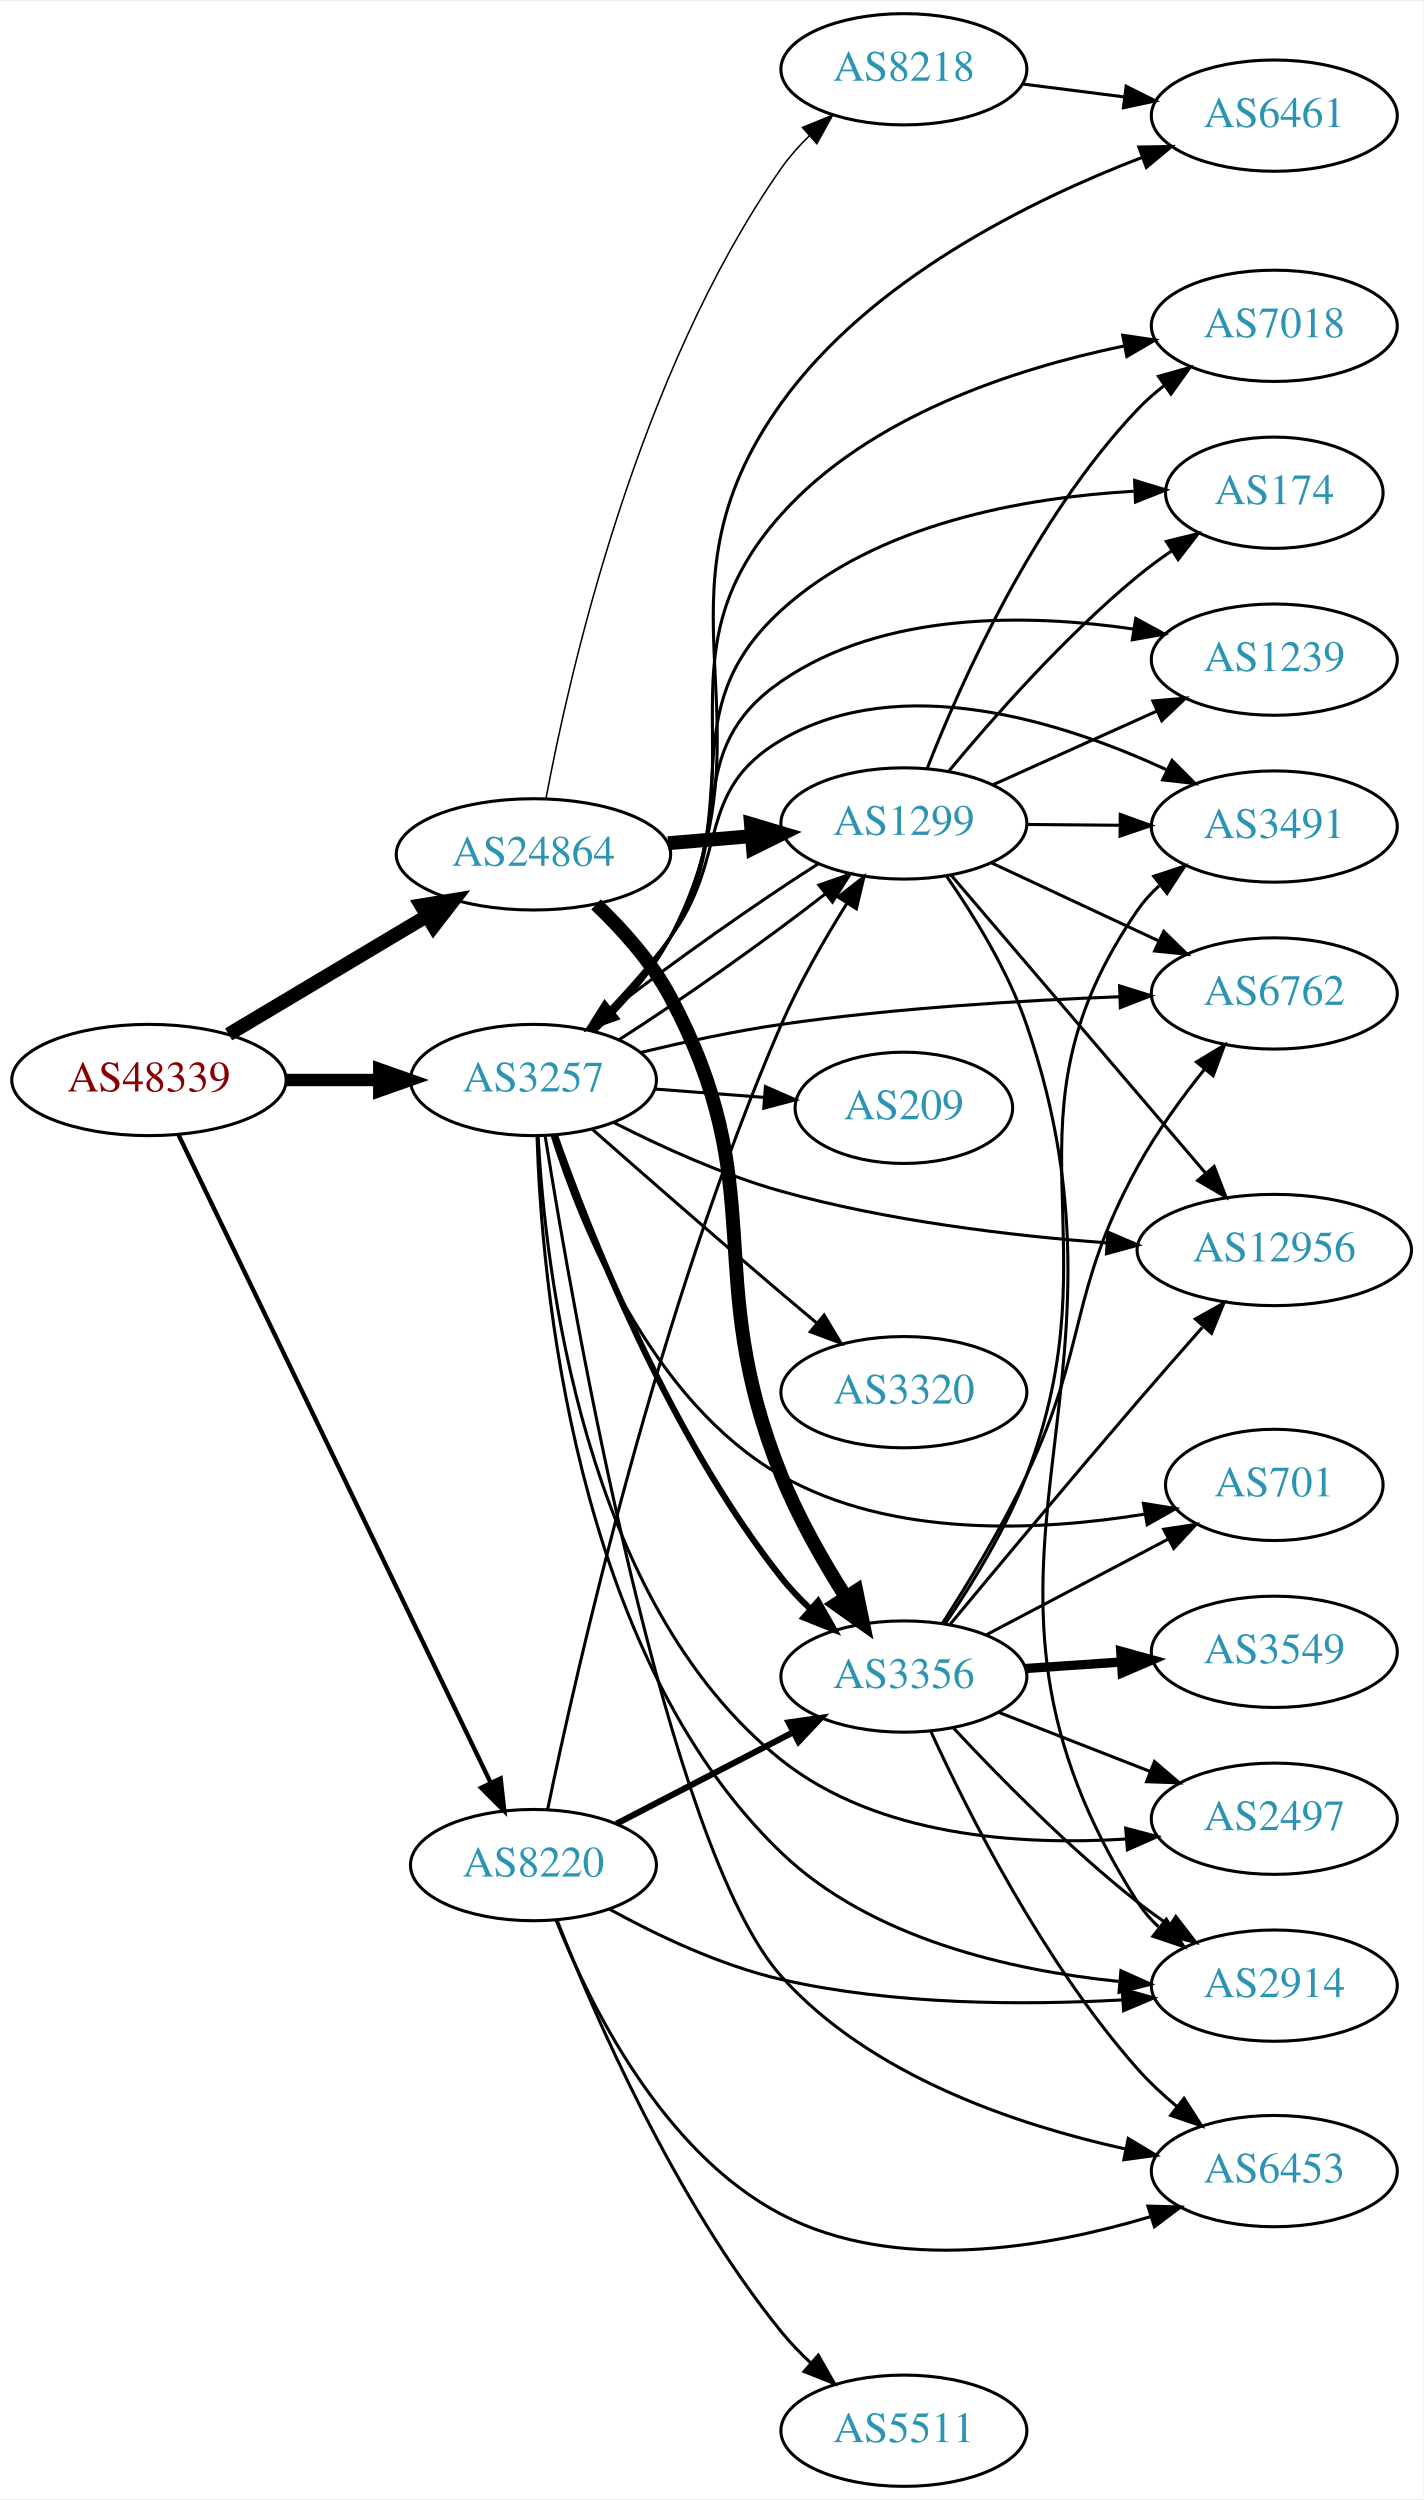
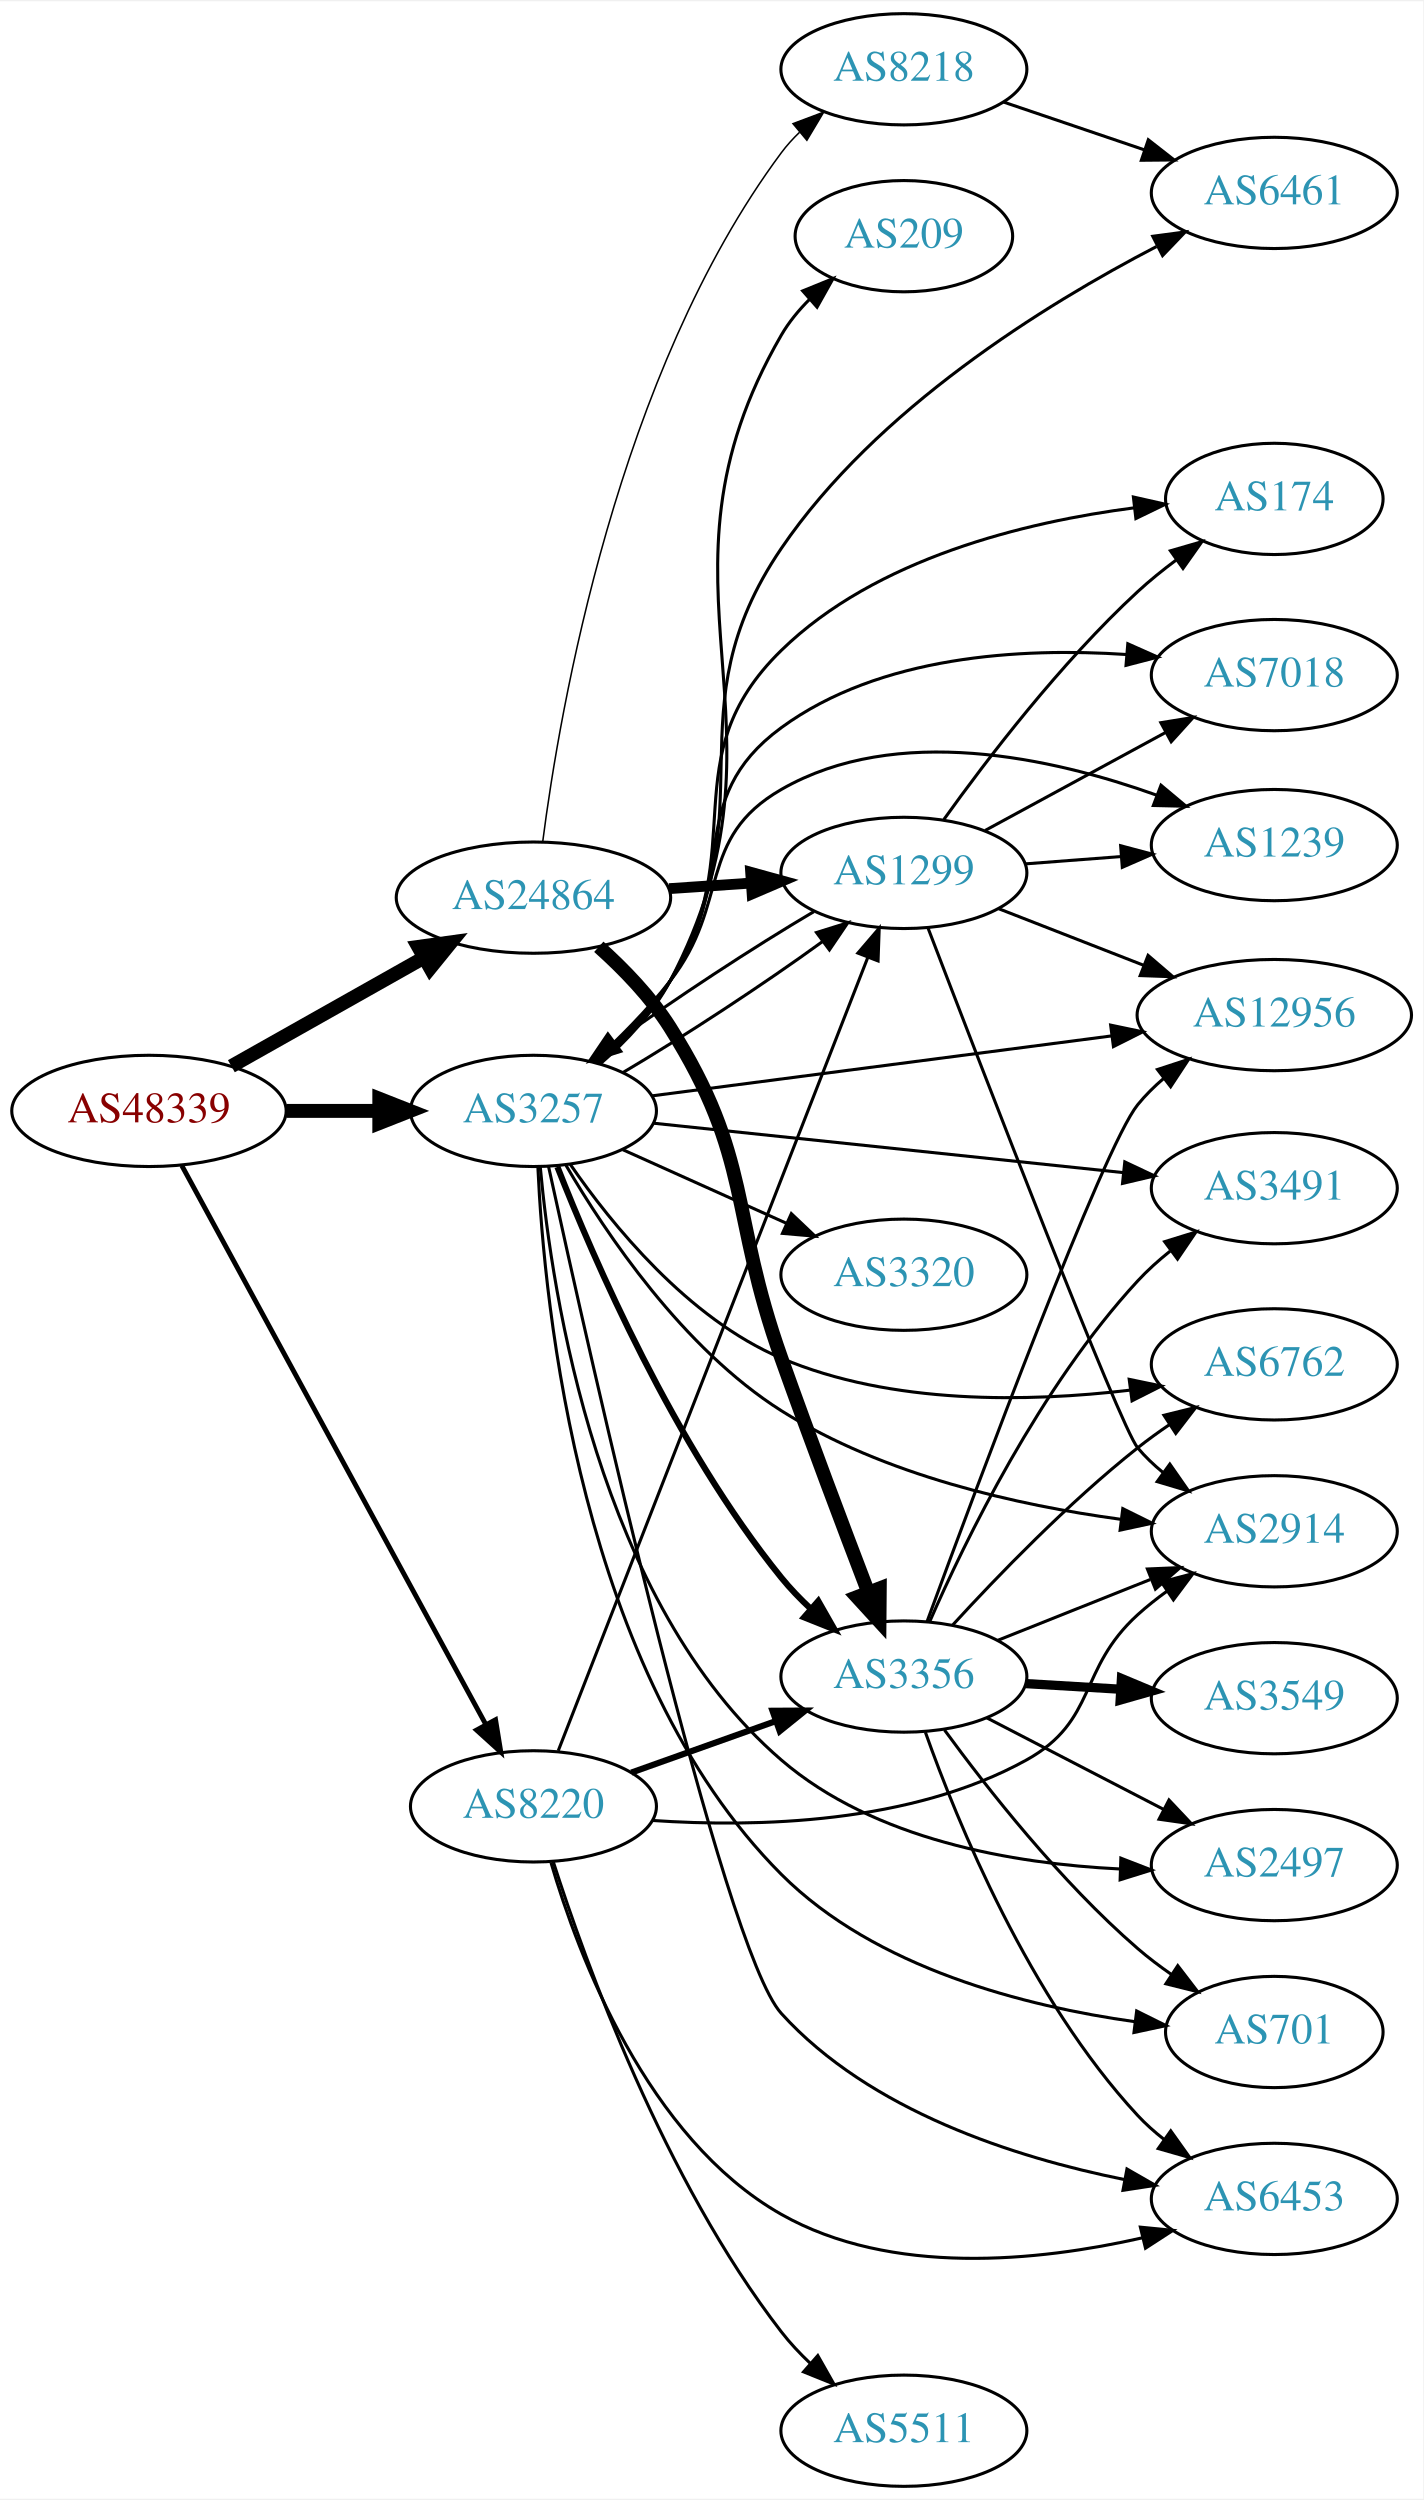
<svg xmlns="http://www.w3.org/2000/svg" xmlns:xlink="http://www.w3.org/1999/xlink" width="460pt" height="808pt" viewBox="0.00 0.00 460.47 808.00">
  <g id="graph0" class="graph" transform="scale(1 1) rotate(0) translate(4 804)">
    <polygon fill="white" stroke="none" points="-4,4 -4,-804 456.469,-804 456.469,4 -4,4" />
    <g id="node1" class="node">
      <g id="a_node1">
        <a xlink:href="/asn/48339" xlink:title="AS48339 ~ Raiffeisen Rechenzentrum GmbH [AT]">
-           <ellipse fill="#ffffff" stroke="black" cx="44.196" cy="-455" rx="44.393" ry="18" />
-           <text text-anchor="middle" x="44.196" y="-451.3" font-family="Times,serif" font-size="14.00" fill="#880000">AS48339</text>
+           <ellipse fill="#ffffff" stroke="black" cx="44.196" cy="-445" rx="44.393" ry="18" />
+           <text text-anchor="middle" x="44.196" y="-441.3" font-family="Times,serif" font-size="14.00" fill="#880000">AS48339</text>
        </a>
      </g>
    </g>
    <g id="node2" class="node">
      <g id="a_node2">
        <a xlink:href="/asn/3257" xlink:title="AS3257 ~ GTT [DE]">
-           <ellipse fill="#ffffff" stroke="black" cx="168.588" cy="-455" rx="39.794" ry="18" />
-           <text text-anchor="middle" x="168.588" y="-451.3" font-family="Times,serif" font-size="14.00" fill="#2c94b3">AS3257</text>
+           <ellipse fill="#ffffff" stroke="black" cx="168.588" cy="-445" rx="39.794" ry="18" />
+           <text text-anchor="middle" x="168.588" y="-441.3" font-family="Times,serif" font-size="14.00" fill="#2c94b3">AS3257</text>
        </a>
      </g>
    </g>
    <g id="edge1" class="edge">
-       <path fill="none" stroke="black" stroke-width="4.026" d="M88.692,-455C98.381,-455 108.717,-455 118.61,-455" />
-       <polygon fill="black" stroke="black" stroke-width="4.026" points="118.713,-458.523 128.713,-455 118.713,-451.477 118.713,-458.523" />
+       <path fill="none" stroke="black" stroke-width="4.5" d="M88.692,-445C98.381,-445 108.717,-445 118.61,-445" />
+       <polygon fill="black" stroke="black" stroke-width="4.5" points="118.713,-448.938 128.713,-445 118.713,-441.063 118.713,-448.938" />
    </g>
    <g id="node3" class="node">
      <g id="a_node3">
        <a xlink:href="/asn/8220" xlink:title="AS8220 ~ COLT [GB]">
-           <ellipse fill="#ffffff" stroke="black" cx="168.588" cy="-201" rx="39.794" ry="18" />
-           <text text-anchor="middle" x="168.588" y="-197.3" font-family="Times,serif" font-size="14.00" fill="#2c94b3">AS8220</text>
+           <ellipse fill="#ffffff" stroke="black" cx="168.588" cy="-220" rx="39.794" ry="18" />
+           <text text-anchor="middle" x="168.588" y="-216.3" font-family="Times,serif" font-size="14.00" fill="#2c94b3">AS8220</text>
        </a>
      </g>
    </g>
    <g id="edge2" class="edge">
-       <path fill="none" stroke="black" stroke-width="1.421" d="M53.803,-437.139C74.965,-393.22 129.636,-279.763 154.695,-227.758" />
-       <polygon fill="black" stroke="black" stroke-width="1.421" points="157.966,-229.032 159.154,-218.504 151.66,-225.993 157.966,-229.032" />
+       <path fill="none" stroke="black" stroke-width="1.588" d="M54.8,-427.345C76.205,-387.995 127.924,-292.916 153.2,-246.451" />
+       <polygon fill="black" stroke="black" stroke-width="1.588" points="156.325,-248.03 158.029,-237.573 150.176,-244.685 156.325,-248.03" />
    </g>
    <g id="node4" class="node">
      <g id="a_node4">
        <a xlink:href="/asn/24864" xlink:title="AS24864 ~ Raiffeisen Informatik GmbH [AT]">
-           <ellipse fill="#ffffff" stroke="black" cx="168.588" cy="-528" rx="44.393" ry="18" />
-           <text text-anchor="middle" x="168.588" y="-524.3" font-family="Times,serif" font-size="14.00" fill="#2c94b3">AS24864</text>
+           <ellipse fill="#ffffff" stroke="black" cx="168.588" cy="-514" rx="44.393" ry="18" />
+           <text text-anchor="middle" x="168.588" y="-510.3" font-family="Times,serif" font-size="14.00" fill="#2c94b3">AS24864</text>
        </a>
      </g>
    </g>
    <g id="edge3" class="edge">
-       <path fill="none" stroke="black" stroke-width="4.5" d="M69.964,-469.773C88.461,-480.805 113.94,-496.002 134.23,-508.104" />
-       <polygon fill="black" stroke="black" stroke-width="4.5" points="132.252,-511.508 142.857,-513.249 136.286,-504.745 132.252,-511.508" />
+       <path fill="none" stroke="black" stroke-width="4.5" d="M70.853,-459.465C88.968,-469.677 113.44,-483.473 133.237,-494.634" />
+       <polygon fill="black" stroke="black" stroke-width="4.5" points="131.32,-498.073 141.965,-499.554 135.187,-491.213 131.32,-498.073" />
    </g>
    <g id="node5" class="node">
      <g id="a_node5">
-         <a xlink:href="/asn/174" xlink:title="AS174 ~ Cogent Communications [US]">
-           <ellipse fill="#ffffff" stroke="black" cx="408.273" cy="-645" rx="35.194" ry="18" />
-           <text text-anchor="middle" x="408.273" y="-641.3" font-family="Times,serif" font-size="14.00" fill="#2c94b3">AS174</text>
+         <a xlink:href="/asn/2914" xlink:title="AS2914 ~ NTT America, Inc. [US]">
+           <ellipse fill="#ffffff" stroke="black" cx="408.273" cy="-309" rx="39.794" ry="18" />
+           <text text-anchor="middle" x="408.273" y="-305.3" font-family="Times,serif" font-size="14.00" fill="#2c94b3">AS2914</text>
        </a>
      </g>
    </g>
    <g id="edge4" class="edge">
-       <path fill="none" stroke="black" d="M187.911,-471.028C196.433,-479.278 206.13,-489.917 212.784,-501 238.394,-543.657 212.021,-573.475 248.784,-607 279.668,-635.164 327.681,-643.477 362.772,-645.472" />
-       <polygon fill="black" stroke="black" points="363.078,-648.987 373.214,-645.903 363.367,-641.993 363.078,-648.987" />
+       <path fill="none" stroke="black" d="M179.139,-427.36C192.002,-405.329 216.992,-368.096 248.784,-348 281.853,-327.097 325.348,-317.397 358.407,-312.896" />
+       <polygon fill="black" stroke="black" points="359.256,-316.318 368.747,-311.61 358.392,-309.371 359.256,-316.318" />
    </g>
    <g id="node6" class="node">
      <g id="a_node6">
-         <a xlink:href="/asn/6762" xlink:title="AS6762 ~ TELECOM ITALIA SPARKLE S.p.A. [IT]">
-           <ellipse fill="#ffffff" stroke="black" cx="408.273" cy="-483" rx="39.794" ry="18" />
-           <text text-anchor="middle" x="408.273" y="-479.3" font-family="Times,serif" font-size="14.00" fill="#2c94b3">AS6762</text>
+         <a xlink:href="/asn/1299" xlink:title="AS1299 ~ Telia Carrier [EU]">
+           <ellipse fill="#ffffff" stroke="black" cx="288.431" cy="-522" rx="39.794" ry="18" />
+           <text text-anchor="middle" x="288.431" y="-518.3" font-family="Times,serif" font-size="14.00" fill="#2c94b3">AS1299</text>
        </a>
      </g>
    </g>
    <g id="edge5" class="edge">
-       <path fill="none" stroke="black" d="M203.279,-463.912C217.262,-467.283 233.712,-470.826 248.784,-473 285.191,-478.251 326.698,-480.745 358.1,-481.929" />
-       <polygon fill="black" stroke="black" points="358.225,-485.436 368.34,-482.283 358.467,-478.44 358.225,-485.436" />
+       <path fill="none" stroke="black" d="M197.515,-457.408C217.111,-468.942 243.1,-485.983 262.096,-499.784" />
+       <polygon fill="black" stroke="black" points="260.169,-502.713 270.284,-505.866 264.343,-497.094 260.169,-502.713" />
    </g>
    <g id="node7" class="node">
      <g id="a_node7">
-         <a xlink:href="/asn/2914" xlink:title="AS2914 ~ NTT America, Inc. [US]">
-           <ellipse fill="#ffffff" stroke="black" cx="408.273" cy="-162" rx="39.794" ry="18" />
-           <text text-anchor="middle" x="408.273" y="-158.3" font-family="Times,serif" font-size="14.00" fill="#2c94b3">AS2914</text>
+         <a xlink:href="/asn/174" xlink:title="AS174 ~ Cogent Communications [US]">
+           <ellipse fill="#ffffff" stroke="black" cx="408.273" cy="-643" rx="35.194" ry="18" />
+           <text text-anchor="middle" x="408.273" y="-639.3" font-family="Times,serif" font-size="14.00" fill="#2c94b3">AS174</text>
        </a>
      </g>
    </g>
    <g id="edge6" class="edge">
-       <path fill="none" stroke="black" d="M169.745,-436.879C171.16,-391.052 181.421,-269.601 248.784,-205 277.875,-177.102 323.171,-166.903 357.901,-163.363" />
-       <polygon fill="black" stroke="black" points="358.648,-166.812 368.311,-162.466 358.047,-159.837 358.648,-166.812" />
+       <path fill="none" stroke="black" d="M189.289,-460.507C197.493,-467.809 206.542,-477.087 212.784,-487 239.521,-529.458 212.87,-558.962 248.784,-594 279.368,-623.837 327.731,-635.548 362.995,-640.121" />
+       <polygon fill="black" stroke="black" points="362.69,-643.609 373.025,-641.278 363.492,-636.655 362.69,-643.609" />
    </g>
    <g id="node8" class="node">
      <g id="a_node8">
-         <a xlink:href="/asn/3491" xlink:title="AS3491 ~ PCCW Global, Inc. [US]">
-           <ellipse fill="#ffffff" stroke="black" cx="408.273" cy="-537" rx="39.794" ry="18" />
-           <text text-anchor="middle" x="408.273" y="-533.3" font-family="Times,serif" font-size="14.00" fill="#2c94b3">AS3491</text>
+         <a xlink:href="/asn/701" xlink:title="AS701 ~ UUNET [US]">
+           <ellipse fill="#ffffff" stroke="black" cx="408.273" cy="-147" rx="35.194" ry="18" />
+           <text text-anchor="middle" x="408.273" y="-143.3" font-family="Times,serif" font-size="14.00" fill="#2c94b3">AS701</text>
        </a>
      </g>
    </g>
    <g id="edge7" class="edge">
-       <path fill="none" stroke="black" d="M186.622,-471.18C195.028,-479.632 205.005,-490.402 212.784,-501 232.095,-527.309 220.613,-548.524 248.784,-565 287.311,-587.532 339.463,-571.045 373.237,-555.459" />
-       <polygon fill="black" stroke="black" points="375.185,-558.406 382.671,-550.909 372.144,-552.101 375.185,-558.406" />
+       <path fill="none" stroke="black" d="M170.012,-426.944C172.061,-381.831 183.7,-263.152 248.784,-198 279.184,-167.569 327.795,-155.284 363.173,-150.331" />
+       <polygon fill="black" stroke="black" points="363.746,-153.786 373.232,-149.068 362.874,-146.841 363.746,-153.786" />
    </g>
    <g id="node9" class="node">
      <g id="a_node9">
-         <a xlink:href="/asn/1239" xlink:title="AS1239 ~ Sprint [US]">
-           <ellipse fill="#ffffff" stroke="black" cx="408.273" cy="-591" rx="39.794" ry="18" />
-           <text text-anchor="middle" x="408.273" y="-587.3" font-family="Times,serif" font-size="14.00" fill="#2c94b3">AS1239</text>
+         <a xlink:href="/asn/7018" xlink:title="AS7018 ~ AT&amp;T Services, Inc. [US]">
+           <ellipse fill="#ffffff" stroke="black" cx="408.273" cy="-586" rx="39.794" ry="18" />
+           <text text-anchor="middle" x="408.273" y="-582.3" font-family="Times,serif" font-size="14.00" fill="#2c94b3">AS7018</text>
        </a>
      </g>
    </g>
    <g id="edge8" class="edge">
-       <path fill="none" stroke="black" d="M187.521,-471.273C195.95,-479.581 205.682,-490.198 212.784,-501 234.874,-534.598 215.663,-561.202 248.784,-584 281.784,-606.714 328.448,-605.877 362.597,-600.918" />
-       <polygon fill="black" stroke="black" points="363.453,-604.325 372.763,-599.268 362.332,-597.415 363.453,-604.325" />
+       <path fill="none" stroke="black" d="M188.876,-460.781C197.003,-468.133 206.106,-477.375 212.784,-487 235.473,-519.702 216.67,-545.487 248.784,-569 280.655,-592.334 326.255,-594.933 360.368,-592.665" />
+       <polygon fill="black" stroke="black" points="360.88,-596.134 370.558,-591.822 360.303,-589.158 360.88,-596.134" />
    </g>
    <g id="node10" class="node">
      <g id="a_node10">
-         <a xlink:href="/asn/701" xlink:title="AS701 ~ UUNET [US]">
-           <ellipse fill="#ffffff" stroke="black" cx="408.273" cy="-324" rx="35.194" ry="18" />
-           <text text-anchor="middle" x="408.273" y="-320.3" font-family="Times,serif" font-size="14.00" fill="#2c94b3">AS701</text>
+         <a xlink:href="/asn/3356" xlink:title="AS3356 ~ Level 3 Parent, LLC [US]">
+           <ellipse fill="#ffffff" stroke="black" cx="288.431" cy="-262" rx="39.794" ry="18" />
+           <text text-anchor="middle" x="288.431" y="-258.3" font-family="Times,serif" font-size="14.00" fill="#2c94b3">AS3356</text>
        </a>
      </g>
    </g>
    <g id="edge9" class="edge">
-       <path fill="none" stroke="black" d="M174.641,-436.919C183.881,-407.728 206.551,-351.059 248.784,-327 284.541,-306.63 332.599,-309.033 366.389,-314.555" />
-       <polygon fill="black" stroke="black" points="365.928,-318.028 376.388,-316.347 367.163,-311.138 365.928,-318.028" />
+       <path fill="none" stroke="black" stroke-width="2" d="M176.338,-426.899C188.018,-397.104 214.115,-336.774 248.784,-294 251.638,-290.479 254.928,-287.067 258.36,-283.866" />
+       <polygon fill="black" stroke="black" stroke-width="2" points="260.736,-286.438 265.982,-277.233 256.141,-281.157 260.736,-286.438" />
    </g>
    <g id="node11" class="node">
      <g id="a_node11">
-         <a xlink:href="/asn/2497" xlink:title="AS2497 ~ Internet Initiative Japan Inc. [JP]">
-           <ellipse fill="#ffffff" stroke="black" cx="408.273" cy="-216" rx="39.794" ry="18" />
-           <text text-anchor="middle" x="408.273" y="-212.3" font-family="Times,serif" font-size="14.00" fill="#2c94b3">AS2497</text>
+         <a xlink:href="/asn/3491" xlink:title="AS3491 ~ PCCW Global, Inc. [US]">
+           <ellipse fill="#ffffff" stroke="black" cx="408.273" cy="-420" rx="39.794" ry="18" />
+           <text text-anchor="middle" x="408.273" y="-416.3" font-family="Times,serif" font-size="14.00" fill="#2c94b3">AS3491</text>
        </a>
      </g>
    </g>
    <g id="edge10" class="edge">
-       <path fill="none" stroke="black" d="M170.092,-436.898C172.349,-394.053 184.469,-286.194 248.784,-235 279.831,-210.288 325.73,-207.276 360.153,-209.42" />
-       <polygon fill="black" stroke="black" points="360.195,-212.934 370.439,-210.233 360.746,-205.956 360.195,-212.934" />
+       <path fill="none" stroke="black" d="M207.513,-441.011C248.733,-436.675 314.686,-429.738 359.434,-425.032" />
+       <polygon fill="black" stroke="black" points="359.905,-428.502 369.484,-423.975 359.172,-421.54 359.905,-428.502" />
    </g>
    <g id="node12" class="node">
      <g id="a_node12">
        <a xlink:href="/asn/209" xlink:title="AS209 ~ CenturyLink Communications, LLC [US]">
-           <ellipse fill="#ffffff" stroke="black" cx="288.431" cy="-446" rx="35.194" ry="18" />
-           <text text-anchor="middle" x="288.431" y="-442.3" font-family="Times,serif" font-size="14.00" fill="#2c94b3">AS209</text>
+           <ellipse fill="#ffffff" stroke="black" cx="288.431" cy="-728" rx="35.194" ry="18" />
+           <text text-anchor="middle" x="288.431" y="-724.3" font-family="Times,serif" font-size="14.00" fill="#2c94b3">AS209</text>
        </a>
      </g>
    </g>
    <g id="edge11" class="edge">
-       <path fill="none" stroke="black" d="M207.848,-452.078C219.18,-451.213 231.679,-450.258 243.347,-449.367" />
-       <polygon fill="black" stroke="black" points="243.633,-452.855 253.337,-448.604 243.1,-445.876 243.633,-452.855" />
+       <path fill="none" stroke="black" d="M190.478,-460.468C198.69,-467.635 207.42,-476.821 212.784,-487 256.728,-570.386 201.551,-614.432 248.784,-696 251.221,-700.207 254.432,-704.101 257.964,-707.618" />
+       <polygon fill="black" stroke="black" points="255.706,-710.294 265.519,-714.288 260.338,-705.046 255.706,-710.294" />
    </g>
    <g id="node13" class="node">
      <g id="a_node13">
-         <a xlink:href="/asn/7018" xlink:title="AS7018 ~ AT&amp;T Services, Inc. [US]">
-           <ellipse fill="#ffffff" stroke="black" cx="408.273" cy="-699" rx="39.794" ry="18" />
-           <text text-anchor="middle" x="408.273" y="-695.3" font-family="Times,serif" font-size="14.00" fill="#2c94b3">AS7018</text>
+         <a xlink:href="/asn/1239" xlink:title="AS1239 ~ Sprint [US]">
+           <ellipse fill="#ffffff" stroke="black" cx="408.273" cy="-531" rx="39.794" ry="18" />
+           <text text-anchor="middle" x="408.273" y="-527.3" font-family="Times,serif" font-size="14.00" fill="#2c94b3">AS1239</text>
        </a>
      </g>
    </g>
    <g id="edge12" class="edge">
-       <path fill="none" stroke="black" d="M188.255,-470.83C196.858,-479.032 206.525,-489.689 212.784,-501 243.269,-556.083 206.793,-591.094 248.784,-638 277.243,-669.789 324.173,-685.131 359.596,-692.462" />
-       <polygon fill="black" stroke="black" points="359.241,-695.957 369.721,-694.407 360.561,-689.083 359.241,-695.957" />
+       <path fill="none" stroke="black" d="M187.943,-460.755C196.079,-468.243 205.447,-477.6 212.784,-487 232.39,-512.118 221.17,-533.102 248.784,-549 286.027,-570.441 336.355,-559.274 370.22,-547.152" />
+       <polygon fill="black" stroke="black" points="371.615,-550.367 379.739,-543.565 369.147,-543.817 371.615,-550.367" />
    </g>
    <g id="node14" class="node">
      <g id="a_node14">
-         <a xlink:href="/asn/6461" xlink:title="AS6461 ~ Zayo Bandwidth [US]">
-           <ellipse fill="#ffffff" stroke="black" cx="408.273" cy="-767" rx="39.794" ry="18" />
-           <text text-anchor="middle" x="408.273" y="-763.3" font-family="Times,serif" font-size="14.00" fill="#2c94b3">AS6461</text>
+         <a xlink:href="/asn/12956" xlink:title="AS12956 ~ TELXIUS [ES]">
+           <ellipse fill="#ffffff" stroke="black" cx="408.273" cy="-476" rx="44.393" ry="18" />
+           <text text-anchor="middle" x="408.273" y="-472.3" font-family="Times,serif" font-size="14.00" fill="#2c94b3">AS12956</text>
        </a>
      </g>
    </g>
    <g id="edge13" class="edge">
-       <path fill="none" stroke="black" d="M188.512,-470.692C197.176,-478.862 206.82,-489.531 212.784,-501 249.021,-570.677 202.983,-610.203 248.784,-674 277.478,-713.967 329.117,-739.531 365.643,-753.54" />
-       <polygon fill="black" stroke="black" points="364.453,-756.832 375.046,-757.021 366.883,-750.267 364.453,-756.832" />
+       <path fill="none" stroke="black" d="M206.988,-449.878C247.012,-455.098 310.783,-463.415 355.591,-469.259" />
+       <polygon fill="black" stroke="black" points="355.328,-472.755 365.697,-470.577 356.233,-465.813 355.328,-472.755" />
    </g>
    <g id="node15" class="node">
      <g id="a_node15">
-         <a xlink:href="/asn/12956" xlink:title="AS12956 ~ TELXIUS [ES]">
-           <ellipse fill="#ffffff" stroke="black" cx="408.273" cy="-400" rx="44.393" ry="18" />
-           <text text-anchor="middle" x="408.273" y="-396.3" font-family="Times,serif" font-size="14.00" fill="#2c94b3">AS12956</text>
+         <a xlink:href="/asn/6453" xlink:title="AS6453 ~ TATA COMMUNICATIONS (AMERICA) INC [US]">
+           <ellipse fill="#ffffff" stroke="black" cx="408.273" cy="-93" rx="39.794" ry="18" />
+           <text text-anchor="middle" x="408.273" y="-89.3" font-family="Times,serif" font-size="14.00" fill="#2c94b3">AS6453</text>
        </a>
      </g>
    </g>
    <g id="edge14" class="edge">
-       <path fill="none" stroke="black" d="M194.518,-441.269C209.75,-433.494 229.877,-424.293 248.784,-419 283.07,-409.401 322.86,-404.651 353.995,-402.301" />
-       <polygon fill="black" stroke="black" points="354.467,-405.777 364.201,-401.593 353.982,-398.794 354.467,-405.777" />
+       <path fill="none" stroke="black" d="M173.48,-426.961C186.648,-366.549 229.769,-173.957 248.784,-153 277.395,-121.469 324.305,-106.413 359.682,-99.282" />
+       <polygon fill="black" stroke="black" points="360.606,-102.67 369.793,-97.393 359.321,-95.789 360.606,-102.67" />
    </g>
    <g id="node16" class="node">
      <g id="a_node16">
-         <a xlink:href="/asn/3320" xlink:title="AS3320 ~ DTAG [DE]">
-           <ellipse fill="#ffffff" stroke="black" cx="288.431" cy="-354" rx="39.794" ry="18" />
-           <text text-anchor="middle" x="288.431" y="-350.3" font-family="Times,serif" font-size="14.00" fill="#2c94b3">AS3320</text>
+         <a xlink:href="/asn/6762" xlink:title="AS6762 ~ TELECOM ITALIA SPARKLE S.p.A. [IT]">
+           <ellipse fill="#ffffff" stroke="black" cx="408.273" cy="-363" rx="39.794" ry="18" />
+           <text text-anchor="middle" x="408.273" y="-359.3" font-family="Times,serif" font-size="14.00" fill="#2c94b3">AS6762</text>
        </a>
      </g>
    </g>
    <g id="edge15" class="edge">
-       <path fill="none" stroke="black" d="M187.72,-438.974C203.7,-424.905 227.658,-403.945 248.784,-386 252.49,-382.853 256.417,-379.556 260.292,-376.326" />
-       <polygon fill="black" stroke="black" points="262.627,-378.936 268.087,-369.857 258.157,-373.55 262.627,-378.936" />
+       <path fill="none" stroke="black" d="M180.516,-427.689C193.9,-408.275 218.563,-377.832 248.784,-365 284.439,-349.861 328.802,-350.766 361.517,-354.648" />
+       <polygon fill="black" stroke="black" points="361.331,-358.154 371.704,-355.997 362.25,-351.215 361.331,-358.154" />
    </g>
    <g id="node17" class="node">
      <g id="a_node17">
-         <a xlink:href="/asn/3356" xlink:title="AS3356 ~ LEVEL3 [US]">
-           <ellipse fill="#ffffff" stroke="black" cx="288.431" cy="-262" rx="39.794" ry="18" />
-           <text text-anchor="middle" x="288.431" y="-258.3" font-family="Times,serif" font-size="14.00" fill="#2c94b3">AS3356</text>
+         <a xlink:href="/asn/6461" xlink:title="AS6461 ~ Zayo Bandwidth [US]">
+           <ellipse fill="#ffffff" stroke="black" cx="408.273" cy="-742" rx="39.794" ry="18" />
+           <text text-anchor="middle" x="408.273" y="-738.3" font-family="Times,serif" font-size="14.00" fill="#2c94b3">AS6461</text>
        </a>
      </g>
    </g>
    <g id="edge16" class="edge">
-       <path fill="none" stroke="black" stroke-width="2" d="M175.527,-437.185C186.525,-405.944 212.309,-340.213 248.784,-294 251.592,-290.442 254.855,-287.009 258.273,-283.796" />
-       <polygon fill="black" stroke="black" stroke-width="2" points="260.651,-286.366 265.882,-277.153 256.047,-281.093 260.651,-286.366" />
+       <path fill="none" stroke="black" d="M189.636,-460.298C197.904,-467.56 206.907,-476.866 212.784,-487 245.017,-542.576 212.646,-573.881 248.784,-627 279.415,-672.025 333.767,-705.729 370.16,-724.652" />
+       <polygon fill="black" stroke="black" points="368.956,-727.965 379.457,-729.368 372.123,-721.723 368.956,-727.965" />
    </g>
    <g id="node18" class="node">
      <g id="a_node18">
-         <a xlink:href="/asn/1299" xlink:title="AS1299 ~ Telia Carrier [EU]">
-           <ellipse fill="#ffffff" stroke="black" cx="288.431" cy="-538" rx="39.794" ry="18" />
-           <text text-anchor="middle" x="288.431" y="-534.3" font-family="Times,serif" font-size="14.00" fill="#2c94b3">AS1299</text>
+         <a xlink:href="/asn/2497" xlink:title="AS2497 ~ Internet Initiative Japan Inc. [JP]">
+           <ellipse fill="#ffffff" stroke="black" cx="408.273" cy="-201" rx="39.794" ry="18" />
+           <text text-anchor="middle" x="408.273" y="-197.3" font-family="Times,serif" font-size="14.00" fill="#2c94b3">AS2497</text>
        </a>
      </g>
    </g>
    <g id="edge17" class="edge">
-       <path fill="none" stroke="black" d="M196.329,-468.073C216.322,-480.786 243.448,-499.944 262.891,-515.114" />
-       <polygon fill="black" stroke="black" points="260.968,-518.057 270.97,-521.552 265.331,-512.583 260.968,-518.057" />
+       <path fill="none" stroke="black" d="M170.793,-426.856C174.532,-385.915 189.576,-285.968 248.784,-235 278.84,-209.128 323.832,-201.437 358.208,-199.75" />
+       <polygon fill="black" stroke="black" points="358.63,-203.238 368.507,-199.406 358.396,-196.242 358.63,-203.238" />
    </g>
    <g id="node19" class="node">
      <g id="a_node19">
-         <a xlink:href="/asn/6453" xlink:title="AS6453 ~ TATA COMMUNICATIONS (AMERICA) INC [US]">
-           <ellipse fill="#ffffff" stroke="black" cx="408.273" cy="-102" rx="39.794" ry="18" />
-           <text text-anchor="middle" x="408.273" y="-98.3" font-family="Times,serif" font-size="14.00" fill="#2c94b3">AS6453</text>
+         <a xlink:href="/asn/3320" xlink:title="AS3320 ~ DTAG [DE]">
+           <ellipse fill="#ffffff" stroke="black" cx="288.431" cy="-392" rx="39.794" ry="18" />
+           <text text-anchor="middle" x="288.431" y="-388.3" font-family="Times,serif" font-size="14.00" fill="#2c94b3">AS3320</text>
        </a>
      </g>
    </g>
    <g id="edge18" class="edge">
-       <path fill="none" stroke="black" d="M172.405,-436.71C181.513,-379.68 211.738,-206.437 248.784,-165 277.434,-132.955 324.556,-116.995 359.987,-109.182" />
-       <polygon fill="black" stroke="black" points="361.02,-112.543 370.109,-107.098 359.609,-105.686 361.02,-112.543" />
-     </g>
-     <g id="edge28" class="edge">
-       <path fill="none" stroke="black" d="M193.241,-186.7C208.501,-178.311 229.108,-168.5 248.784,-164 285.056,-155.704 327.226,-155.614 358.945,-157.376" />
-       <polygon fill="black" stroke="black" points="359.075,-160.891 369.278,-158.035 359.521,-153.905 359.075,-160.891" />
+       <path fill="none" stroke="black" d="M197.515,-432.44C213.365,-425.311 233.398,-416.301 250.53,-408.596" />
+       <polygon fill="black" stroke="black" points="252.02,-411.764 259.704,-404.47 249.149,-405.38 252.02,-411.764" />
    </g>
    <g id="edge27" class="edge">
-       <path fill="none" stroke="black" stroke-width="2" d="M195.449,-214.387C212.258,-223.087 234.373,-234.535 252.706,-244.025" />
-       <polygon fill="black" stroke="black" stroke-width="2" points="251.14,-247.156 261.63,-248.645 254.358,-240.939 251.14,-247.156" />
+       <path fill="none" stroke="black" d="M206.958,-215.448C240.729,-213.132 290.722,-214.312 328.077,-235 351.096,-247.748 344.609,-264.299 364.077,-282 367.012,-284.668 370.243,-287.23 373.578,-289.641" />
+       <polygon fill="black" stroke="black" points="371.722,-292.61 381.97,-295.297 375.634,-286.806 371.722,-292.61" />
    </g>
    <g id="edge30" class="edge">
-       <path fill="none" stroke="black" d="M173.182,-219.044C182.382,-263.472 208.9,-381.202 248.784,-473 254.605,-486.397 262.666,-500.426 269.92,-512.008" />
-       <polygon fill="black" stroke="black" points="267.16,-514.187 275.507,-520.713 273.051,-510.406 267.16,-514.187" />
+       <path fill="none" stroke="black" d="M176.607,-237.987C196.461,-288.868 253.116,-434.059 276.81,-494.782" />
+       <polygon fill="black" stroke="black" points="273.553,-496.064 280.449,-504.107 280.074,-493.519 273.553,-496.064" />
    </g>
    <g id="edge29" class="edge">
-       <path fill="none" stroke="black" d="M175.919,-183.177C186.395,-156.748 210.106,-108.124 248.784,-88 285.87,-68.705 334.499,-77.117 368.061,-87.219" />
-       <polygon fill="black" stroke="black" points="367.373,-90.674 377.963,-90.38 369.501,-84.005 367.373,-90.674" />
+       <path fill="none" stroke="black" stroke-width="2" d="M200.242,-230.925C214.452,-235.99 231.535,-242.078 246.8,-247.519" />
+       <polygon fill="black" stroke="black" stroke-width="2" points="245.926,-250.923 256.521,-250.983 248.276,-244.329 245.926,-250.923" />
+     </g>
+     <g id="edge31" class="edge">
+       <path fill="none" stroke="black" d="M174.269,-201.767C183.084,-171.707 205.296,-112.623 248.784,-88 284.28,-67.902 331.781,-72.745 365.498,-80.389" />
+       <polygon fill="black" stroke="black" points="364.947,-83.857 375.491,-82.827 366.606,-77.057 364.947,-83.857" />
    </g>
    <g id="node21" class="node">
      <g id="a_node21">
        <a xlink:href="/asn/5511" xlink:title="AS5511 ~ Orange S.A. [FR]">
          <ellipse fill="#ffffff" stroke="black" cx="288.431" cy="-18" rx="39.794" ry="18" />
          <text text-anchor="middle" x="288.431" y="-14.3" font-family="Times,serif" font-size="14.00" fill="#2c94b3">AS5511</text>
        </a>
      </g>
    </g>
-     <g id="edge31" class="edge">
-       <path fill="none" stroke="black" d="M176.338,-182.899C188.018,-153.104 214.115,-92.774 248.784,-50 251.638,-46.479 254.928,-43.067 258.36,-39.866" />
-       <polygon fill="black" stroke="black" points="260.736,-42.438 265.982,-33.233 256.141,-37.157 260.736,-42.438" />
+     <g id="edge28" class="edge">
+       <path fill="none" stroke="black" d="M174.961,-202.206C185.397,-169.626 210.774,-99.22 248.784,-50 251.555,-46.413 254.795,-42.962 258.201,-39.74" />
+       <polygon fill="black" stroke="black" points="260.58,-42.308 265.8,-33.089 255.97,-37.041 260.58,-42.308" />
    </g>
    <g id="edge33" class="edge">
-       <path fill="none" stroke="black" stroke-width="4.5" d="M188.838,-511.83C197.36,-503.702 206.791,-493.206 212.784,-482 246.136,-419.636 222.4,-392.617 248.784,-327 254.234,-313.448 262.246,-299.398 269.564,-287.843" />
-       <polygon fill="black" stroke="black" stroke-width="4.5" points="273.057,-289.695 275.222,-279.168 266.461,-285.393 273.057,-289.695" />
+       <path fill="none" stroke="black" stroke-width="3.5" d="M212.465,-516.911C221.074,-517.495 230.177,-518.113 238.96,-518.709" />
+       <polygon fill="black" stroke="black" stroke-width="3.5" points="238.861,-522.211 249.075,-519.396 239.335,-515.227 238.861,-522.211" />
    </g>
    <g id="edge32" class="edge">
-       <path fill="none" stroke="black" stroke-width="4.5" d="M212.132,-531.61C220.851,-532.35 230.089,-533.134 238.998,-533.89" />
-       <polygon fill="black" stroke="black" stroke-width="4.5" points="238.955,-537.838 249.252,-534.76 239.621,-529.991 238.955,-537.838" />
+       <path fill="none" stroke="black" stroke-width="4.5" d="M189.729,-498.1C197.816,-490.86 206.653,-481.736 212.784,-472 239.521,-429.542 231.969,-412.273 248.784,-365 257.971,-339.175 269.003,-309.934 276.924,-289.224" />
+       <polygon fill="black" stroke="black" stroke-width="4.5" points="280.636,-290.542 280.542,-279.795 273.284,-287.721 280.636,-290.542" />
    </g>
    <g id="node22" class="node">
      <g id="a_node22">
        <a xlink:href="/asn/8218" xlink:title="AS8218 ~ legacy Neotelecoms [FR]">
          <ellipse fill="#ffffff" stroke="black" cx="288.431" cy="-782" rx="39.794" ry="18" />
          <text text-anchor="middle" x="288.431" y="-778.3" font-family="Times,serif" font-size="14.00" fill="#2c94b3">AS8218</text>
        </a>
      </g>
    </g>
    <g id="edge34" class="edge">
-       <path fill="none" stroke="black" stroke-width="0.5" d="M172.671,-546.196C180.128,-586.15 202.072,-683.298 248.784,-750 251.384,-753.713 254.524,-757.238 257.876,-760.499" />
-       <polygon fill="black" stroke="black" stroke-width="0.5" points="255.621,-763.177 265.428,-767.185 260.261,-757.935 255.621,-763.177" />
+       <path fill="none" stroke="black" stroke-width="0.5" d="M171.588,-532.115C177.084,-574.828 195.71,-683.602 248.784,-755 250.524,-757.34 252.528,-759.552 254.688,-761.625" />
+       <polygon fill="black" stroke="black" stroke-width="0.5" points="252.564,-764.411 262.484,-768.13 257.048,-759.036 252.564,-764.411" />
+     </g>
+     <g id="edge39" class="edge">
+       <path fill="none" stroke="black" d="M259.327,-509.488C239.741,-497.949 213.831,-480.955 194.889,-467.19" />
+       <polygon fill="black" stroke="black" points="196.838,-464.279 186.724,-461.125 192.664,-469.898 196.838,-464.279" />
+     </g>
+     <g id="edge36" class="edge">
+       <path fill="none" stroke="black" d="M296.203,-504.272C313.496,-459.123 358.327,-342.871 364.077,-336 366.49,-333.118 369.292,-330.448 372.287,-328.001" />
+       <polygon fill="black" stroke="black" points="374.477,-330.737 380.535,-322.045 370.379,-325.062 374.477,-330.737" />
+     </g>
+     <g id="edge37" class="edge">
+       <path fill="none" stroke="black" d="M301.38,-539.303C315.165,-558.56 339.153,-589.993 364.077,-613 367.92,-616.547 372.206,-620.009 376.544,-623.246" />
+       <polygon fill="black" stroke="black" points="374.672,-626.21 384.849,-629.158 378.732,-620.507 374.672,-626.21" />
+     </g>
+     <g id="edge38" class="edge">
+       <path fill="none" stroke="black" d="M314.711,-535.73C331.798,-545.009 354.561,-557.372 373.238,-567.515" />
+       <polygon fill="black" stroke="black" points="371.577,-570.596 382.035,-572.293 374.918,-564.445 371.577,-570.596" />
+     </g>
+     <g id="edge40" class="edge">
+       <path fill="none" stroke="black" d="M327.691,-524.922C337.57,-525.677 348.337,-526.499 358.667,-527.288" />
+       <polygon fill="black" stroke="black" points="358.564,-530.79 368.802,-528.062 359.098,-523.81 358.564,-530.79" />
+     </g>
+     <g id="edge35" class="edge">
+       <path fill="none" stroke="black" d="M319.167,-510.392C333.396,-504.838 350.663,-498.098 366.128,-492.061" />
+       <polygon fill="black" stroke="black" points="367.438,-495.307 375.481,-488.41 364.892,-488.786 367.438,-495.307" />
+     </g>
+     <g id="edge20" class="edge">
+       <path fill="none" stroke="black" d="M318.863,-273.739C333.768,-279.683 352.063,-286.98 368.137,-293.391" />
+       <polygon fill="black" stroke="black" points="367.222,-296.794 377.807,-297.248 369.816,-290.292 367.222,-296.794" />
+     </g>
+     <g id="edge24" class="edge">
+       <path fill="none" stroke="black" d="M301.543,-244.743C315.291,-225.929 339.073,-195.622 364.077,-174 367.481,-171.057 371.237,-168.218 375.072,-165.556" />
+       <polygon fill="black" stroke="black" points="377.039,-168.452 383.487,-160.045 373.203,-162.597 377.039,-168.452" />
+     </g>
+     <g id="edge25" class="edge">
+       <path fill="none" stroke="black" d="M296.762,-279.715C308.248,-305.975 332.48,-355.8 364.077,-390 367.23,-393.412 370.835,-396.652 374.589,-399.655" />
+       <polygon fill="black" stroke="black" points="372.805,-402.689 382.925,-405.822 376.968,-397.061 372.805,-402.689" />
    </g>
    <g id="edge23" class="edge">
-       <path fill="none" stroke="black" d="M300.863,-279.16C309.1,-291.986 320.12,-310.141 328.077,-327 348.239,-369.718 341.377,-385.575 364.077,-427 370.101,-437.993 378.191,-449.125 385.74,-458.536" />
-       <polygon fill="black" stroke="black" points="383.101,-460.837 392.17,-466.316 388.497,-456.378 383.101,-460.837" />
+       <path fill="none" stroke="black" d="M295.924,-279.779C311.955,-323.414 352.922,-433.249 364.077,-447 366.567,-450.069 369.467,-452.936 372.565,-455.58" />
+       <polygon fill="black" stroke="black" points="370.48,-458.392 380.551,-461.683 374.731,-452.83 370.48,-458.392" />
+     </g>
+     <g id="edge26" class="edge">
+       <path fill="none" stroke="black" d="M295.383,-244.006C305.653,-215.107 329.029,-157.768 364.077,-120 366.634,-117.245 369.532,-114.66 372.588,-112.266" />
+       <polygon fill="black" stroke="black" points="374.769,-115.011 380.92,-106.384 370.732,-109.292 374.769,-115.011" />
    </g>
    <g id="edge21" class="edge">
-       <path fill="none" stroke="black" d="M304.528,-245.288C318.994,-229.765 341.851,-206.481 364.077,-189 367.362,-186.417 370.905,-183.867 374.501,-181.427" />
-       <polygon fill="black" stroke="black" points="376.415,-184.357 382.885,-175.967 372.595,-178.491 376.415,-184.357" />
-     </g>
-     <g id="edge20" class="edge">
-       <path fill="none" stroke="black" d="M301.817,-279.099C310.412,-291.748 321.464,-309.71 328.077,-327 357.691,-404.422 317.054,-441.736 364.077,-510 366.034,-512.84 368.397,-515.442 370.997,-517.812" />
-       <polygon fill="black" stroke="black" points="369.28,-520.907 379.339,-524.231 373.549,-515.359 369.28,-520.907" />
-     </g>
-     <g id="edge24" class="edge">
-       <path fill="none" stroke="black" d="M315.001,-275.453C332.258,-284.532 355.205,-296.606 373.899,-306.441" />
-       <polygon fill="black" stroke="black" points="372.482,-309.65 382.961,-311.209 375.741,-303.455 372.482,-309.65" />
+       <path fill="none" stroke="black" d="M304.211,-278.66C318.631,-294.41 341.618,-318.212 364.077,-336 367.353,-338.594 370.891,-341.151 374.483,-343.595" />
+       <polygon fill="black" stroke="black" points="372.576,-346.53 382.864,-349.059 376.399,-340.666 372.576,-346.53" />
    </g>
    <g id="edge22" class="edge">
-       <path fill="none" stroke="black" d="M319.167,-250.392C333.961,-244.618 352.039,-237.561 367.96,-231.346" />
-       <polygon fill="black" stroke="black" points="369.503,-234.501 377.546,-227.604 366.958,-227.98 369.503,-234.501" />
-     </g>
-     <g id="edge26" class="edge">
-       <path fill="none" stroke="black" d="M303.342,-278.835C318.243,-296.81 342.645,-326.076 364.077,-351 370.81,-358.83 378.219,-367.29 384.971,-374.94" />
-       <polygon fill="black" stroke="black" points="382.728,-377.687 391.976,-382.856 387.97,-373.048 382.728,-377.687" />
-     </g>
-     <g id="edge25" class="edge">
-       <path fill="none" stroke="black" d="M297.191,-244.178C309.049,-218.248 333.553,-169.46 364.077,-135 367.832,-130.761 372.199,-126.697 376.686,-122.958" />
-       <polygon fill="black" stroke="black" points="379.072,-125.534 384.784,-116.611 374.755,-120.024 379.072,-125.534" />
+       <path fill="none" stroke="black" d="M315.292,-248.613C332.1,-239.913 354.215,-228.465 372.548,-218.975" />
+       <polygon fill="black" stroke="black" points="374.201,-222.061 381.473,-214.355 370.983,-215.844 374.201,-222.061" />
    </g>
    <g id="node20" class="node">
      <g id="a_node20">
        <a xlink:href="/asn/3549" xlink:title="AS3549 ~ Level 3 Parent, LLC [US]">
-           <ellipse fill="#ffffff" stroke="black" cx="408.273" cy="-270" rx="39.794" ry="18" />
-           <text text-anchor="middle" x="408.273" y="-266.3" font-family="Times,serif" font-size="14.00" fill="#2c94b3">AS3549</text>
+           <ellipse fill="#ffffff" stroke="black" cx="408.273" cy="-255" rx="39.794" ry="18" />
+           <text text-anchor="middle" x="408.273" y="-251.3" font-family="Times,serif" font-size="14.00" fill="#2c94b3">AS3549</text>
        </a>
      </g>
    </g>
    <g id="edge19" class="edge">
-       <path fill="none" stroke="black" stroke-width="3" d="M327.691,-264.597C337.57,-265.268 348.337,-265.999 358.667,-266.7" />
-       <polygon fill="black" stroke="black" stroke-width="3" points="358.588,-270.203 368.802,-267.388 359.062,-263.219 358.588,-270.203" />
-     </g>
-     <g id="edge35" class="edge">
-       <path fill="none" stroke="black" d="M260.773,-524.979C240.659,-512.196 213.293,-492.862 193.801,-477.631" />
-       <polygon fill="black" stroke="black" points="195.973,-474.887 185.974,-471.386 191.608,-480.358 195.973,-474.887" />
-     </g>
-     <g id="edge42" class="edge">
-       <path fill="none" stroke="black" d="M302.89,-554.838C317.037,-571.921 340.477,-598.548 364.077,-618 367.549,-620.862 371.347,-623.652 375.205,-626.287" />
-       <polygon fill="black" stroke="black" points="373.349,-629.255 383.64,-631.773 377.165,-623.387 373.349,-629.255" />
-     </g>
-     <g id="edge37" class="edge">
-       <path fill="none" stroke="black" d="M316.762,-525.244C332.826,-517.747 353.336,-508.174 370.769,-500.037" />
-       <polygon fill="black" stroke="black" points="372.509,-503.088 380.09,-495.687 369.548,-496.745 372.509,-503.088" />
-     </g>
-     <g id="edge39" class="edge">
-       <path fill="none" stroke="black" d="M302.176,-521.032C310.945,-508.446 322.057,-490.505 328.077,-473 369.456,-352.684 295.513,-296.177 364.077,-189 365.936,-186.095 368.231,-183.448 370.786,-181.048" />
-       <polygon fill="black" stroke="black" points="373.335,-183.498 379.055,-174.58 369.022,-177.984 373.335,-183.498" />
-     </g>
-     <g id="edge36" class="edge">
-       <path fill="none" stroke="black" d="M328.343,-537.67C337.897,-537.589 348.246,-537.501 358.209,-537.416" />
-       <polygon fill="black" stroke="black" points="358.432,-540.915 368.402,-537.33 358.372,-533.915 358.432,-540.915" />
+       <path fill="none" stroke="black" stroke-width="3" d="M328.017,-259.708C337.784,-259.128 348.4,-258.497 358.594,-257.892" />
+       <polygon fill="black" stroke="black" stroke-width="3" points="358.826,-261.384 368.601,-257.297 358.411,-254.396 358.826,-261.384" />
    </g>
    <g id="edge41" class="edge">
-       <path fill="none" stroke="black" d="M317.358,-550.56C333.208,-557.689 353.241,-566.699 370.373,-574.404" />
-       <polygon fill="black" stroke="black" points="368.991,-577.62 379.547,-578.53 371.862,-571.236 368.991,-577.62" />
-     </g>
-     <g id="edge40" class="edge">
-       <path fill="none" stroke="black" d="M295.987,-555.859C306.782,-583.384 330.497,-636.683 364.077,-672 366.667,-674.724 369.588,-677.287 372.658,-679.669" />
-       <polygon fill="black" stroke="black" points="370.813,-682.651 381.009,-685.532 374.836,-676.922 370.813,-682.651" />
-     </g>
-     <g id="edge38" class="edge">
-       <path fill="none" stroke="black" d="M303.645,-521.354C324.149,-497.343 362.174,-452.814 386.021,-424.887" />
-       <polygon fill="black" stroke="black" points="388.806,-427.015 392.639,-417.138 383.483,-422.47 388.806,-427.015" />
-     </g>
-     <g id="edge43" class="edge">
-       <path fill="none" stroke="black" d="M326.717,-777.254C337.249,-775.913 348.851,-774.436 359.891,-773.031" />
-       <polygon fill="black" stroke="black" points="360.347,-776.501 369.825,-771.767 359.463,-769.558 360.347,-776.501" />
+       <path fill="none" stroke="black" d="M320.701,-771.386C334.685,-766.639 351.355,-760.981 366.317,-755.902" />
+       <polygon fill="black" stroke="black" points="367.513,-759.192 375.857,-752.664 365.263,-752.564 367.513,-759.192" />
    </g>
  </g>
</svg>
